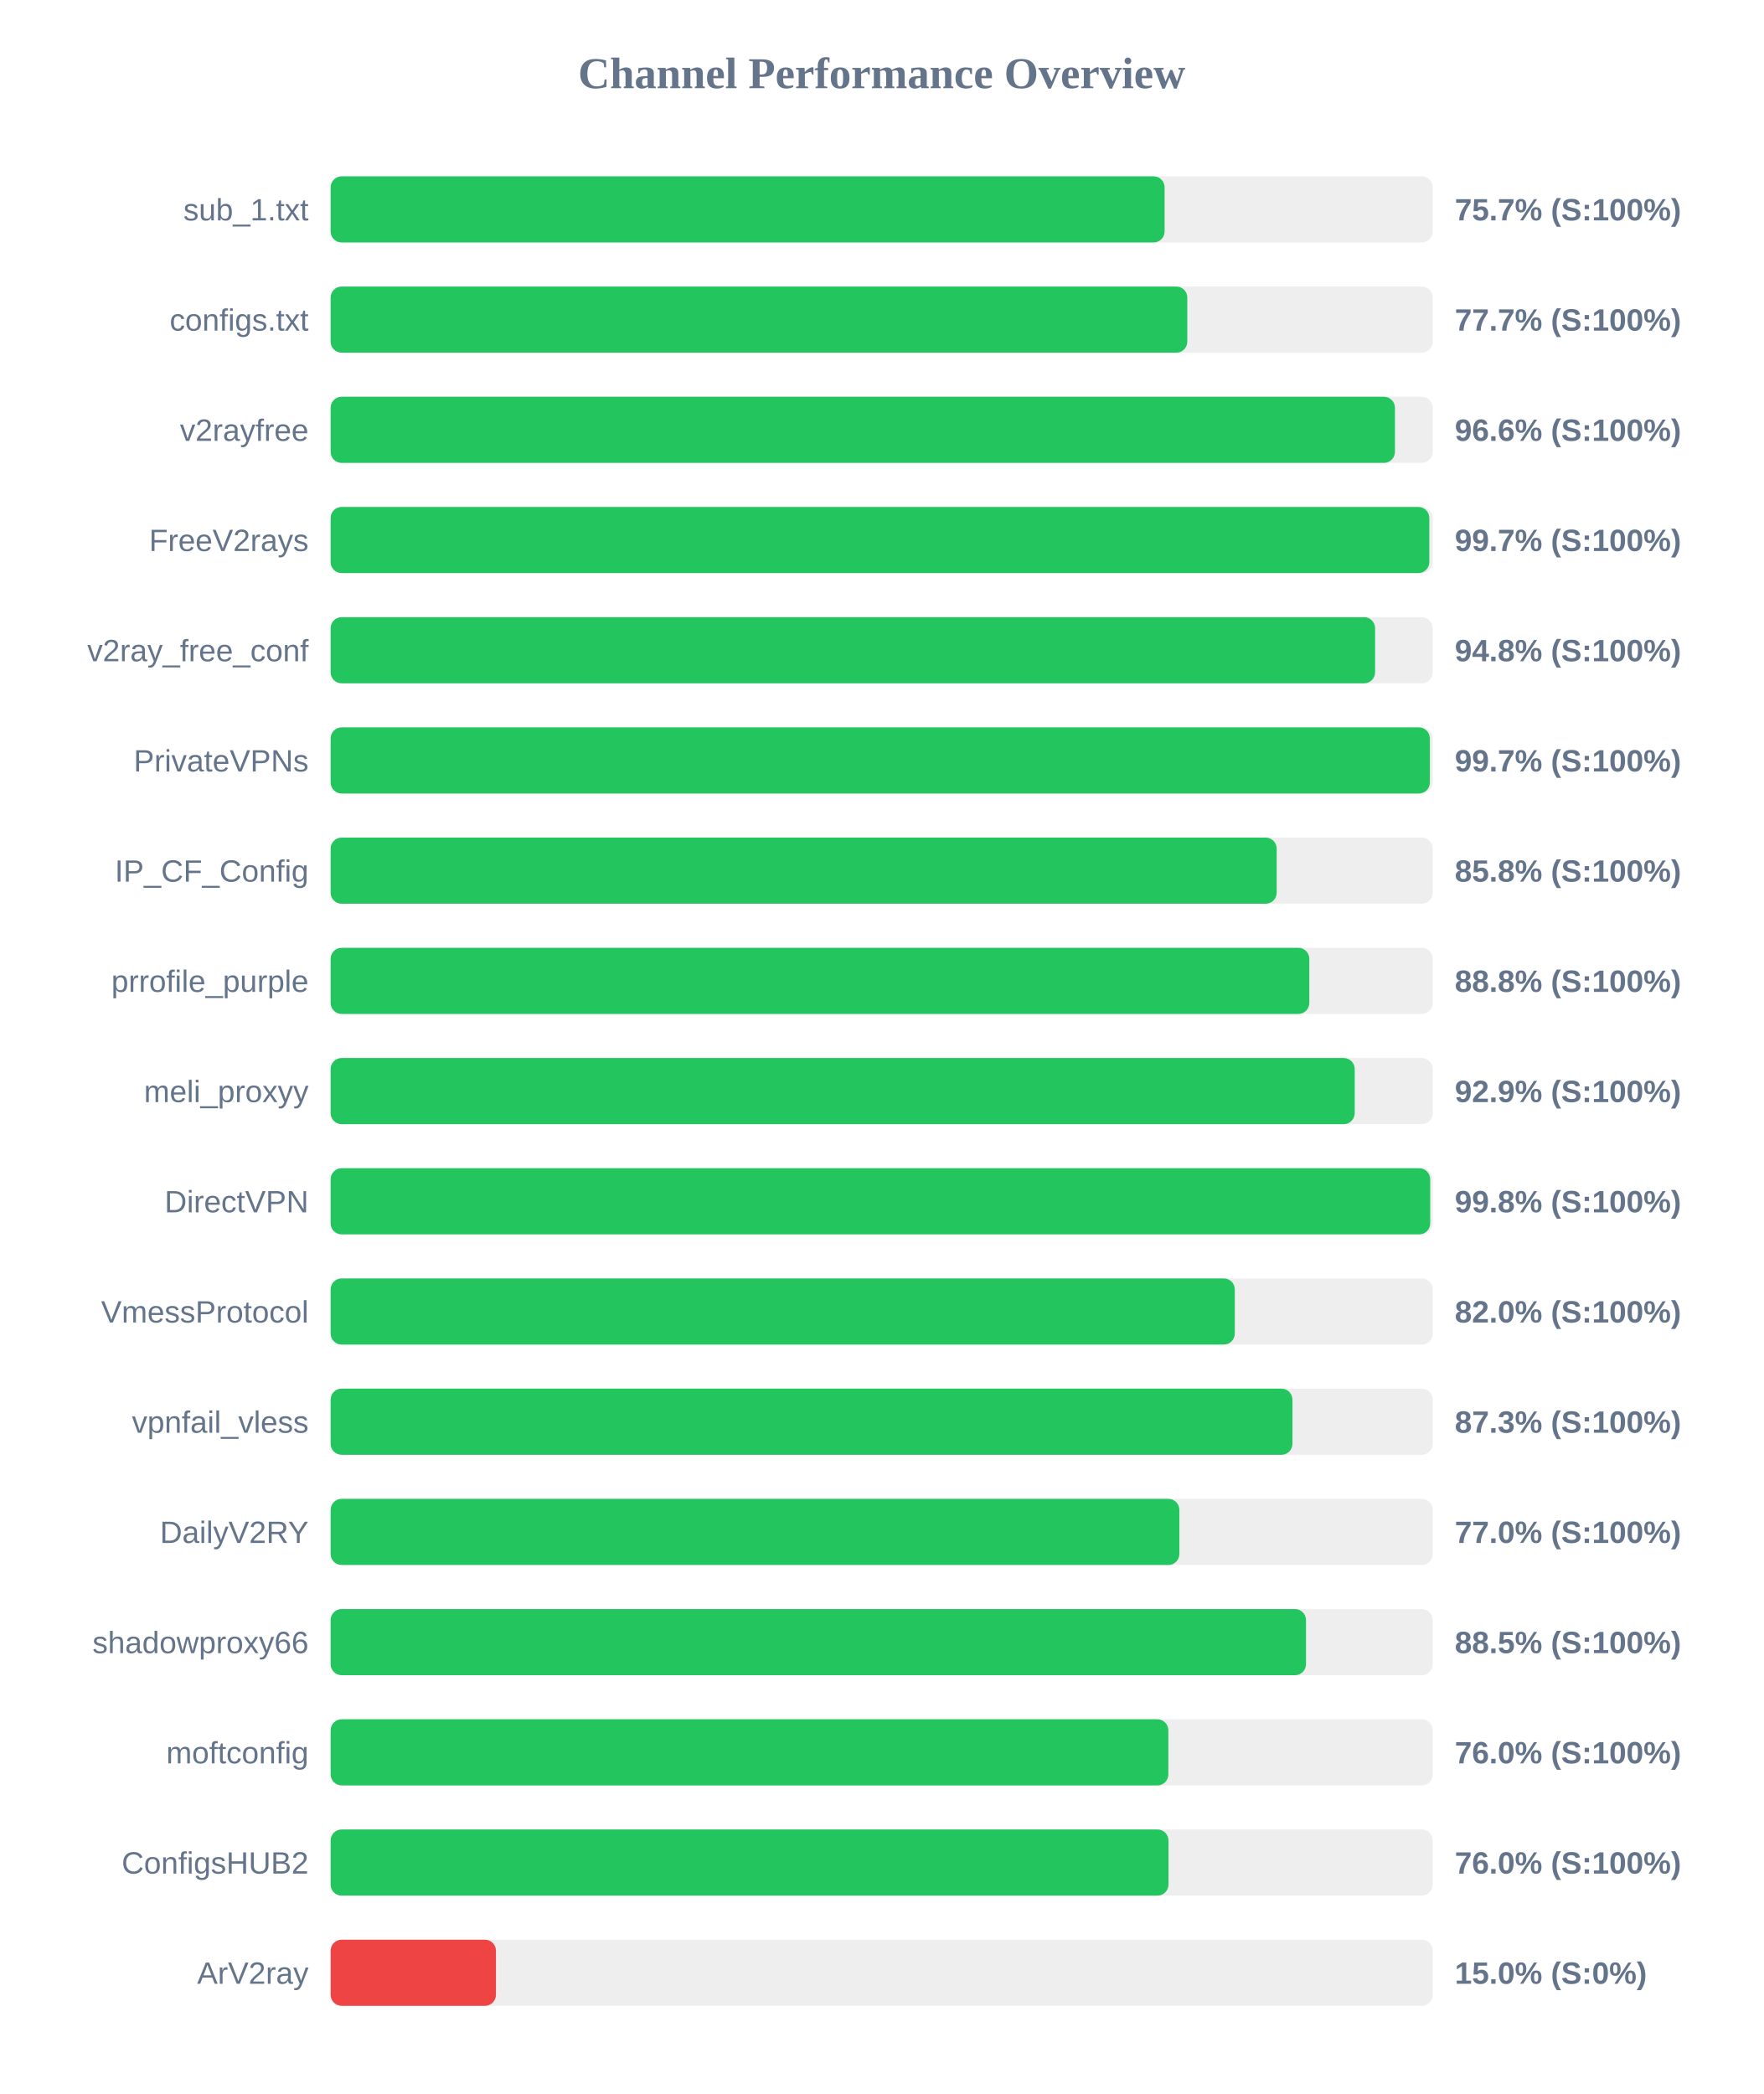
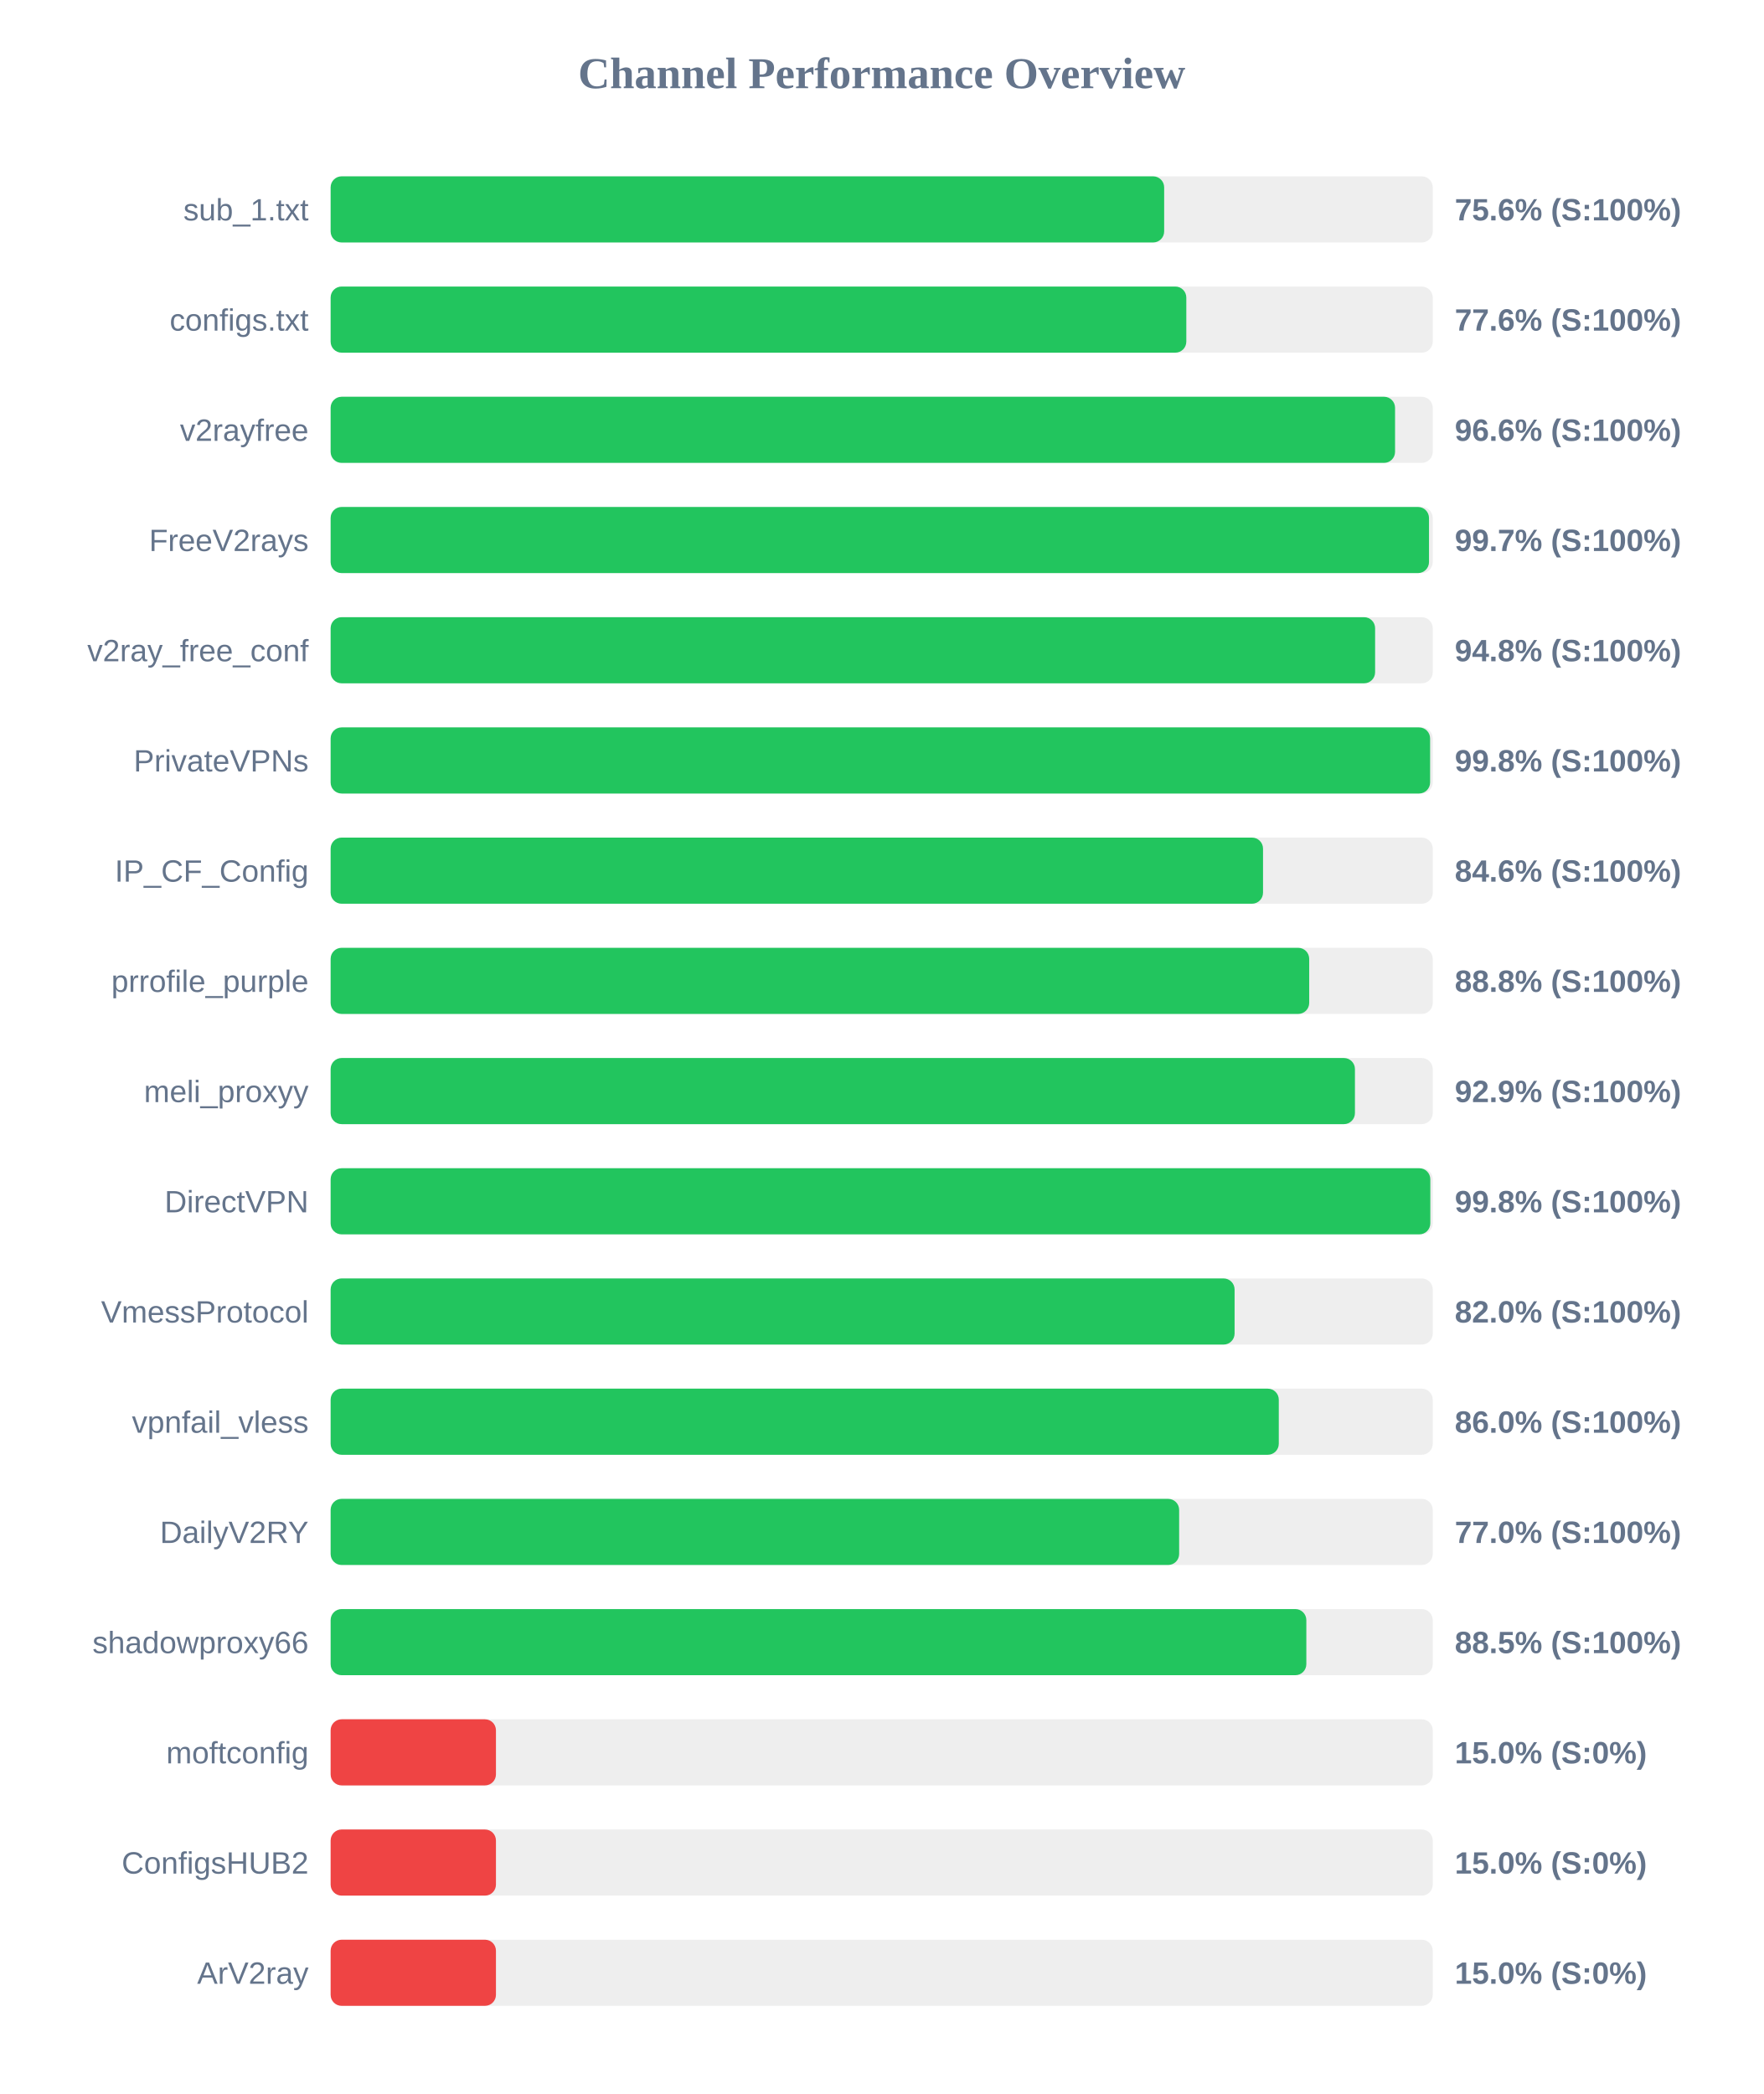
<svg xmlns="http://www.w3.org/2000/svg" width="800" height="950" version="1.1">
  <style>
        .row { font: 14px Arial; fill: #64748b; }
        .score { font: bold 14px Arial; fill: #64748b; }
    </style>
  <text x="400" y="40" text-anchor="middle" font-size="20px" font-weight="bold" fill="#64748b">Channel Performance Overview</text>
  <rect x="150" y="80" width="500" height="30" fill="#eee" rx="5" />
-   <rect x="150" y="80" width="378.35" height="30" fill="#22c55e" rx="5" />
+   <rect x="150" y="80" width="378.15" height="30" fill="#22c55e" rx="5" />
  <text x="140" y="100" text-anchor="end" class="row">sub_1.txt</text>
-   <text x="660" y="100" text-anchor="start" class="score">75.7% (S:100%)</text>
+   <text x="660" y="100" text-anchor="start" class="score">75.6% (S:100%)</text>
  <rect x="150" y="130" width="500" height="30" fill="#eee" rx="5" />
-   <rect x="150" y="130" width="388.65" height="30" fill="#22c55e" rx="5" />
+   <rect x="150" y="130" width="388.2" height="30" fill="#22c55e" rx="5" />
  <text x="140" y="150" text-anchor="end" class="row">configs.txt</text>
-   <text x="660" y="150" text-anchor="start" class="score">77.7% (S:100%)</text>
+   <text x="660" y="150" text-anchor="start" class="score">77.6% (S:100%)</text>
  <rect x="150" y="180" width="500" height="30" fill="#eee" rx="5" />
-   <rect x="150" y="180" width="482.85" height="30" fill="#22c55e" rx="5" />
+   <rect x="150" y="180" width="482.9" height="30" fill="#22c55e" rx="5" />
  <text x="140" y="200" text-anchor="end" class="row">v2rayfree</text>
  <text x="660" y="200" text-anchor="start" class="score">96.6% (S:100%)</text>
  <rect x="150" y="230" width="500" height="30" fill="#eee" rx="5" />
-   <rect x="150" y="230" width="498.45" height="30" fill="#22c55e" rx="5" />
+   <rect x="150" y="230" width="498.3" height="30" fill="#22c55e" rx="5" />
  <text x="140" y="250" text-anchor="end" class="row">FreeV2rays</text>
  <text x="660" y="250" text-anchor="start" class="score">99.7% (S:100%)</text>
  <rect x="150" y="280" width="500" height="30" fill="#eee" rx="5" />
  <rect x="150" y="280" width="473.85" height="30" fill="#22c55e" rx="5" />
  <text x="140" y="300" text-anchor="end" class="row">v2ray_free_conf</text>
  <text x="660" y="300" text-anchor="start" class="score">94.8% (S:100%)</text>
  <rect x="150" y="330" width="500" height="30" fill="#eee" rx="5" />
-   <rect x="150" y="330" width="498.7" height="30" fill="#22c55e" rx="5" />
+   <rect x="150" y="330" width="498.8" height="30" fill="#22c55e" rx="5" />
  <text x="140" y="350" text-anchor="end" class="row">PrivateVPNs</text>
-   <text x="660" y="350" text-anchor="start" class="score">99.7% (S:100%)</text>
+   <text x="660" y="350" text-anchor="start" class="score">99.8% (S:100%)</text>
  <rect x="150" y="380" width="500" height="30" fill="#eee" rx="5" />
-   <rect x="150" y="380" width="429.2" height="30" fill="#22c55e" rx="5" />
+   <rect x="150" y="380" width="423.0" height="30" fill="#22c55e" rx="5" />
  <text x="140" y="400" text-anchor="end" class="row">IP_CF_Config</text>
-   <text x="660" y="400" text-anchor="start" class="score">85.8% (S:100%)</text>
+   <text x="660" y="400" text-anchor="start" class="score">84.6% (S:100%)</text>
  <rect x="150" y="430" width="500" height="30" fill="#eee" rx="5" />
-   <rect x="150" y="430" width="444.0" height="30" fill="#22c55e" rx="5" />
+   <rect x="150" y="430" width="443.95" height="30" fill="#22c55e" rx="5" />
  <text x="140" y="450" text-anchor="end" class="row">prrofile_purple</text>
  <text x="660" y="450" text-anchor="start" class="score">88.8% (S:100%)</text>
  <rect x="150" y="480" width="500" height="30" fill="#eee" rx="5" />
-   <rect x="150" y="480" width="464.6" height="30" fill="#22c55e" rx="5" />
+   <rect x="150" y="480" width="464.7" height="30" fill="#22c55e" rx="5" />
  <text x="140" y="500" text-anchor="end" class="row">meli_proxyy</text>
  <text x="660" y="500" text-anchor="start" class="score">92.9% (S:100%)</text>
  <rect x="150" y="530" width="500" height="30" fill="#eee" rx="5" />
-   <rect x="150" y="530" width="498.85" height="30" fill="#22c55e" rx="5" />
+   <rect x="150" y="530" width="498.9" height="30" fill="#22c55e" rx="5" />
  <text x="140" y="550" text-anchor="end" class="row">DirectVPN</text>
  <text x="660" y="550" text-anchor="start" class="score">99.8% (S:100%)</text>
  <rect x="150" y="580" width="500" height="30" fill="#eee" rx="5" />
-   <rect x="150" y="580" width="410.2" height="30" fill="#22c55e" rx="5" />
+   <rect x="150" y="580" width="410.1" height="30" fill="#22c55e" rx="5" />
  <text x="140" y="600" text-anchor="end" class="row">VmessProtocol</text>
  <text x="660" y="600" text-anchor="start" class="score">82.0% (S:100%)</text>
  <rect x="150" y="630" width="500" height="30" fill="#eee" rx="5" />
-   <rect x="150" y="630" width="436.35" height="30" fill="#22c55e" rx="5" />
+   <rect x="150" y="630" width="430.15" height="30" fill="#22c55e" rx="5" />
  <text x="140" y="650" text-anchor="end" class="row">vpnfail_vless</text>
-   <text x="660" y="650" text-anchor="start" class="score">87.3% (S:100%)</text>
+   <text x="660" y="650" text-anchor="start" class="score">86.0% (S:100%)</text>
  <rect x="150" y="680" width="500" height="30" fill="#eee" rx="5" />
-   <rect x="150" y="680" width="385.05" height="30" fill="#22c55e" rx="5" />
+   <rect x="150" y="680" width="384.95" height="30" fill="#22c55e" rx="5" />
  <text x="140" y="700" text-anchor="end" class="row">DailyV2RY</text>
  <text x="660" y="700" text-anchor="start" class="score">77.0% (S:100%)</text>
  <rect x="150" y="730" width="500" height="30" fill="#eee" rx="5" />
-   <rect x="150" y="730" width="442.5" height="30" fill="#22c55e" rx="5" />
+   <rect x="150" y="730" width="442.65" height="30" fill="#22c55e" rx="5" />
  <text x="140" y="750" text-anchor="end" class="row">shadowproxy66</text>
  <text x="660" y="750" text-anchor="start" class="score">88.5% (S:100%)</text>
  <rect x="150" y="780" width="500" height="30" fill="#eee" rx="5" />
-   <rect x="150" y="780" width="380.05" height="30" fill="#22c55e" rx="5" />
+   <rect x="150" y="780" width="75.0" height="30" fill="#ef4444" rx="5" />
  <text x="140" y="800" text-anchor="end" class="row">moftconfig</text>
-   <text x="660" y="800" text-anchor="start" class="score">76.0% (S:100%)</text>
+   <text x="660" y="800" text-anchor="start" class="score">15.0% (S:0%)</text>
  <rect x="150" y="830" width="500" height="30" fill="#eee" rx="5" />
-   <rect x="150" y="830" width="380.1" height="30" fill="#22c55e" rx="5" />
+   <rect x="150" y="830" width="75.0" height="30" fill="#ef4444" rx="5" />
  <text x="140" y="850" text-anchor="end" class="row">ConfigsHUB2</text>
-   <text x="660" y="850" text-anchor="start" class="score">76.0% (S:100%)</text>
+   <text x="660" y="850" text-anchor="start" class="score">15.0% (S:0%)</text>
  <rect x="150" y="880" width="500" height="30" fill="#eee" rx="5" />
  <rect x="150" y="880" width="75.0" height="30" fill="#ef4444" rx="5" />
  <text x="140" y="900" text-anchor="end" class="row">ArV2ray</text>
  <text x="660" y="900" text-anchor="start" class="score">15.0% (S:0%)</text>
</svg>
